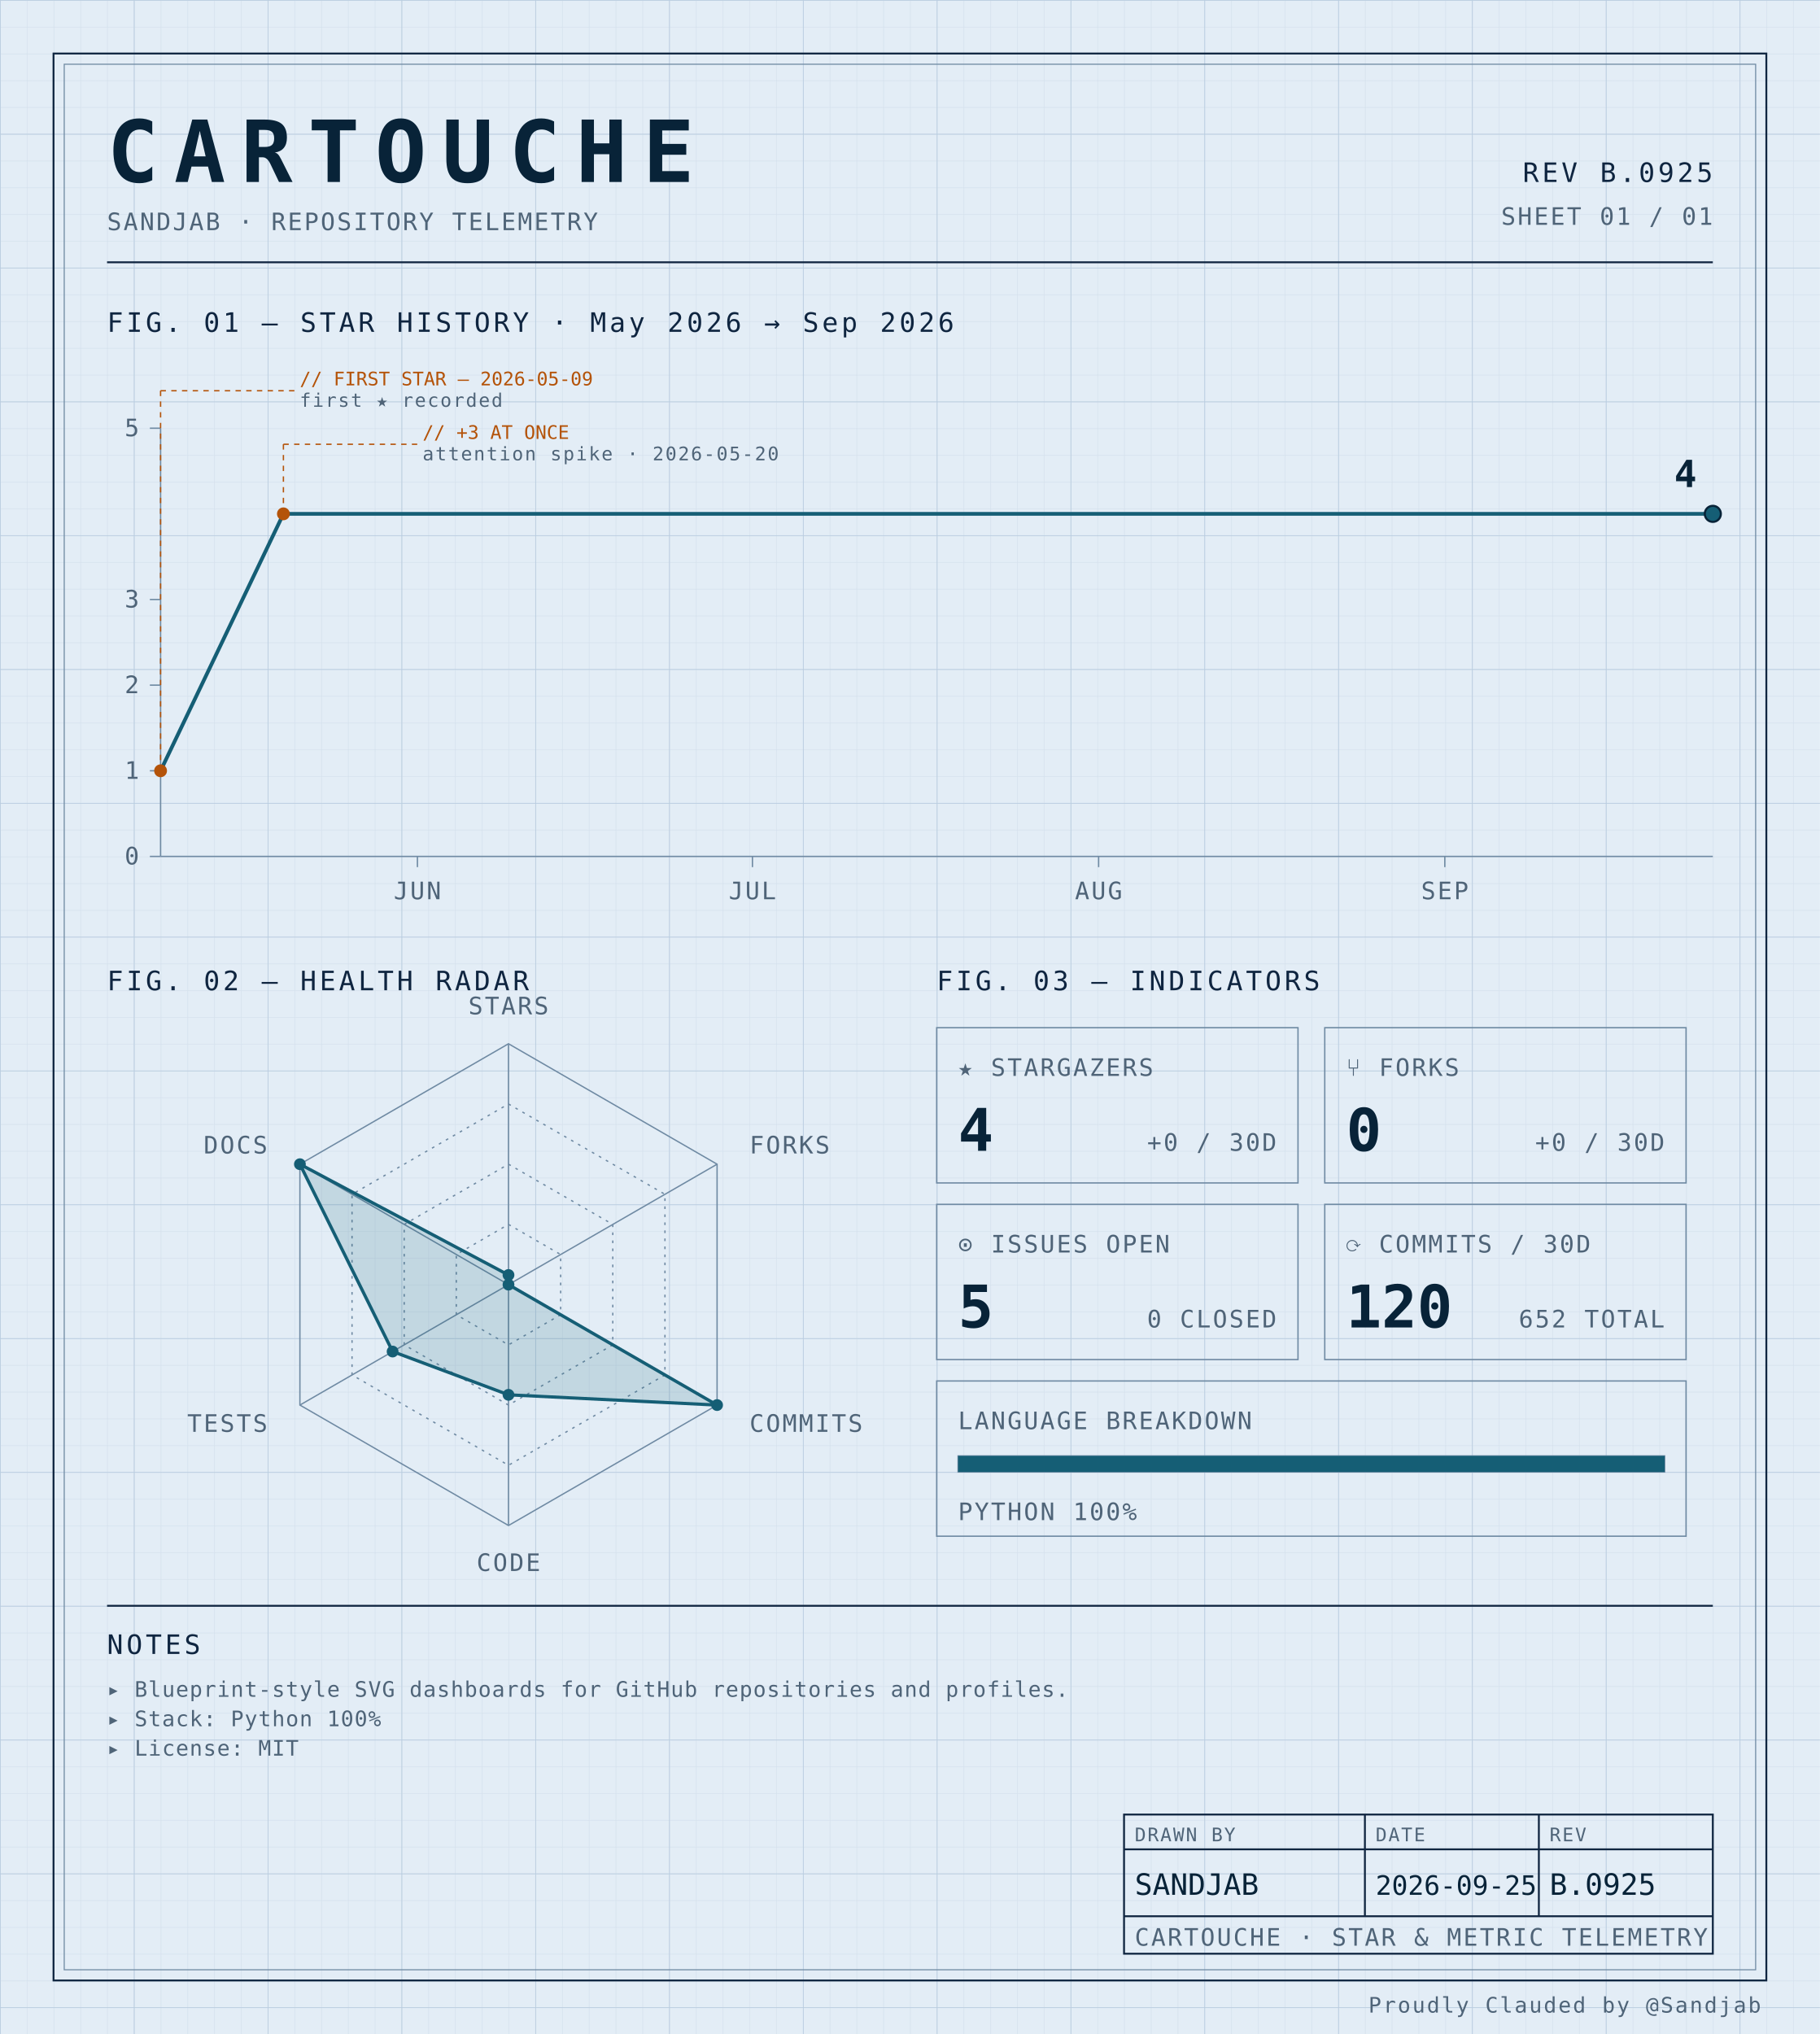
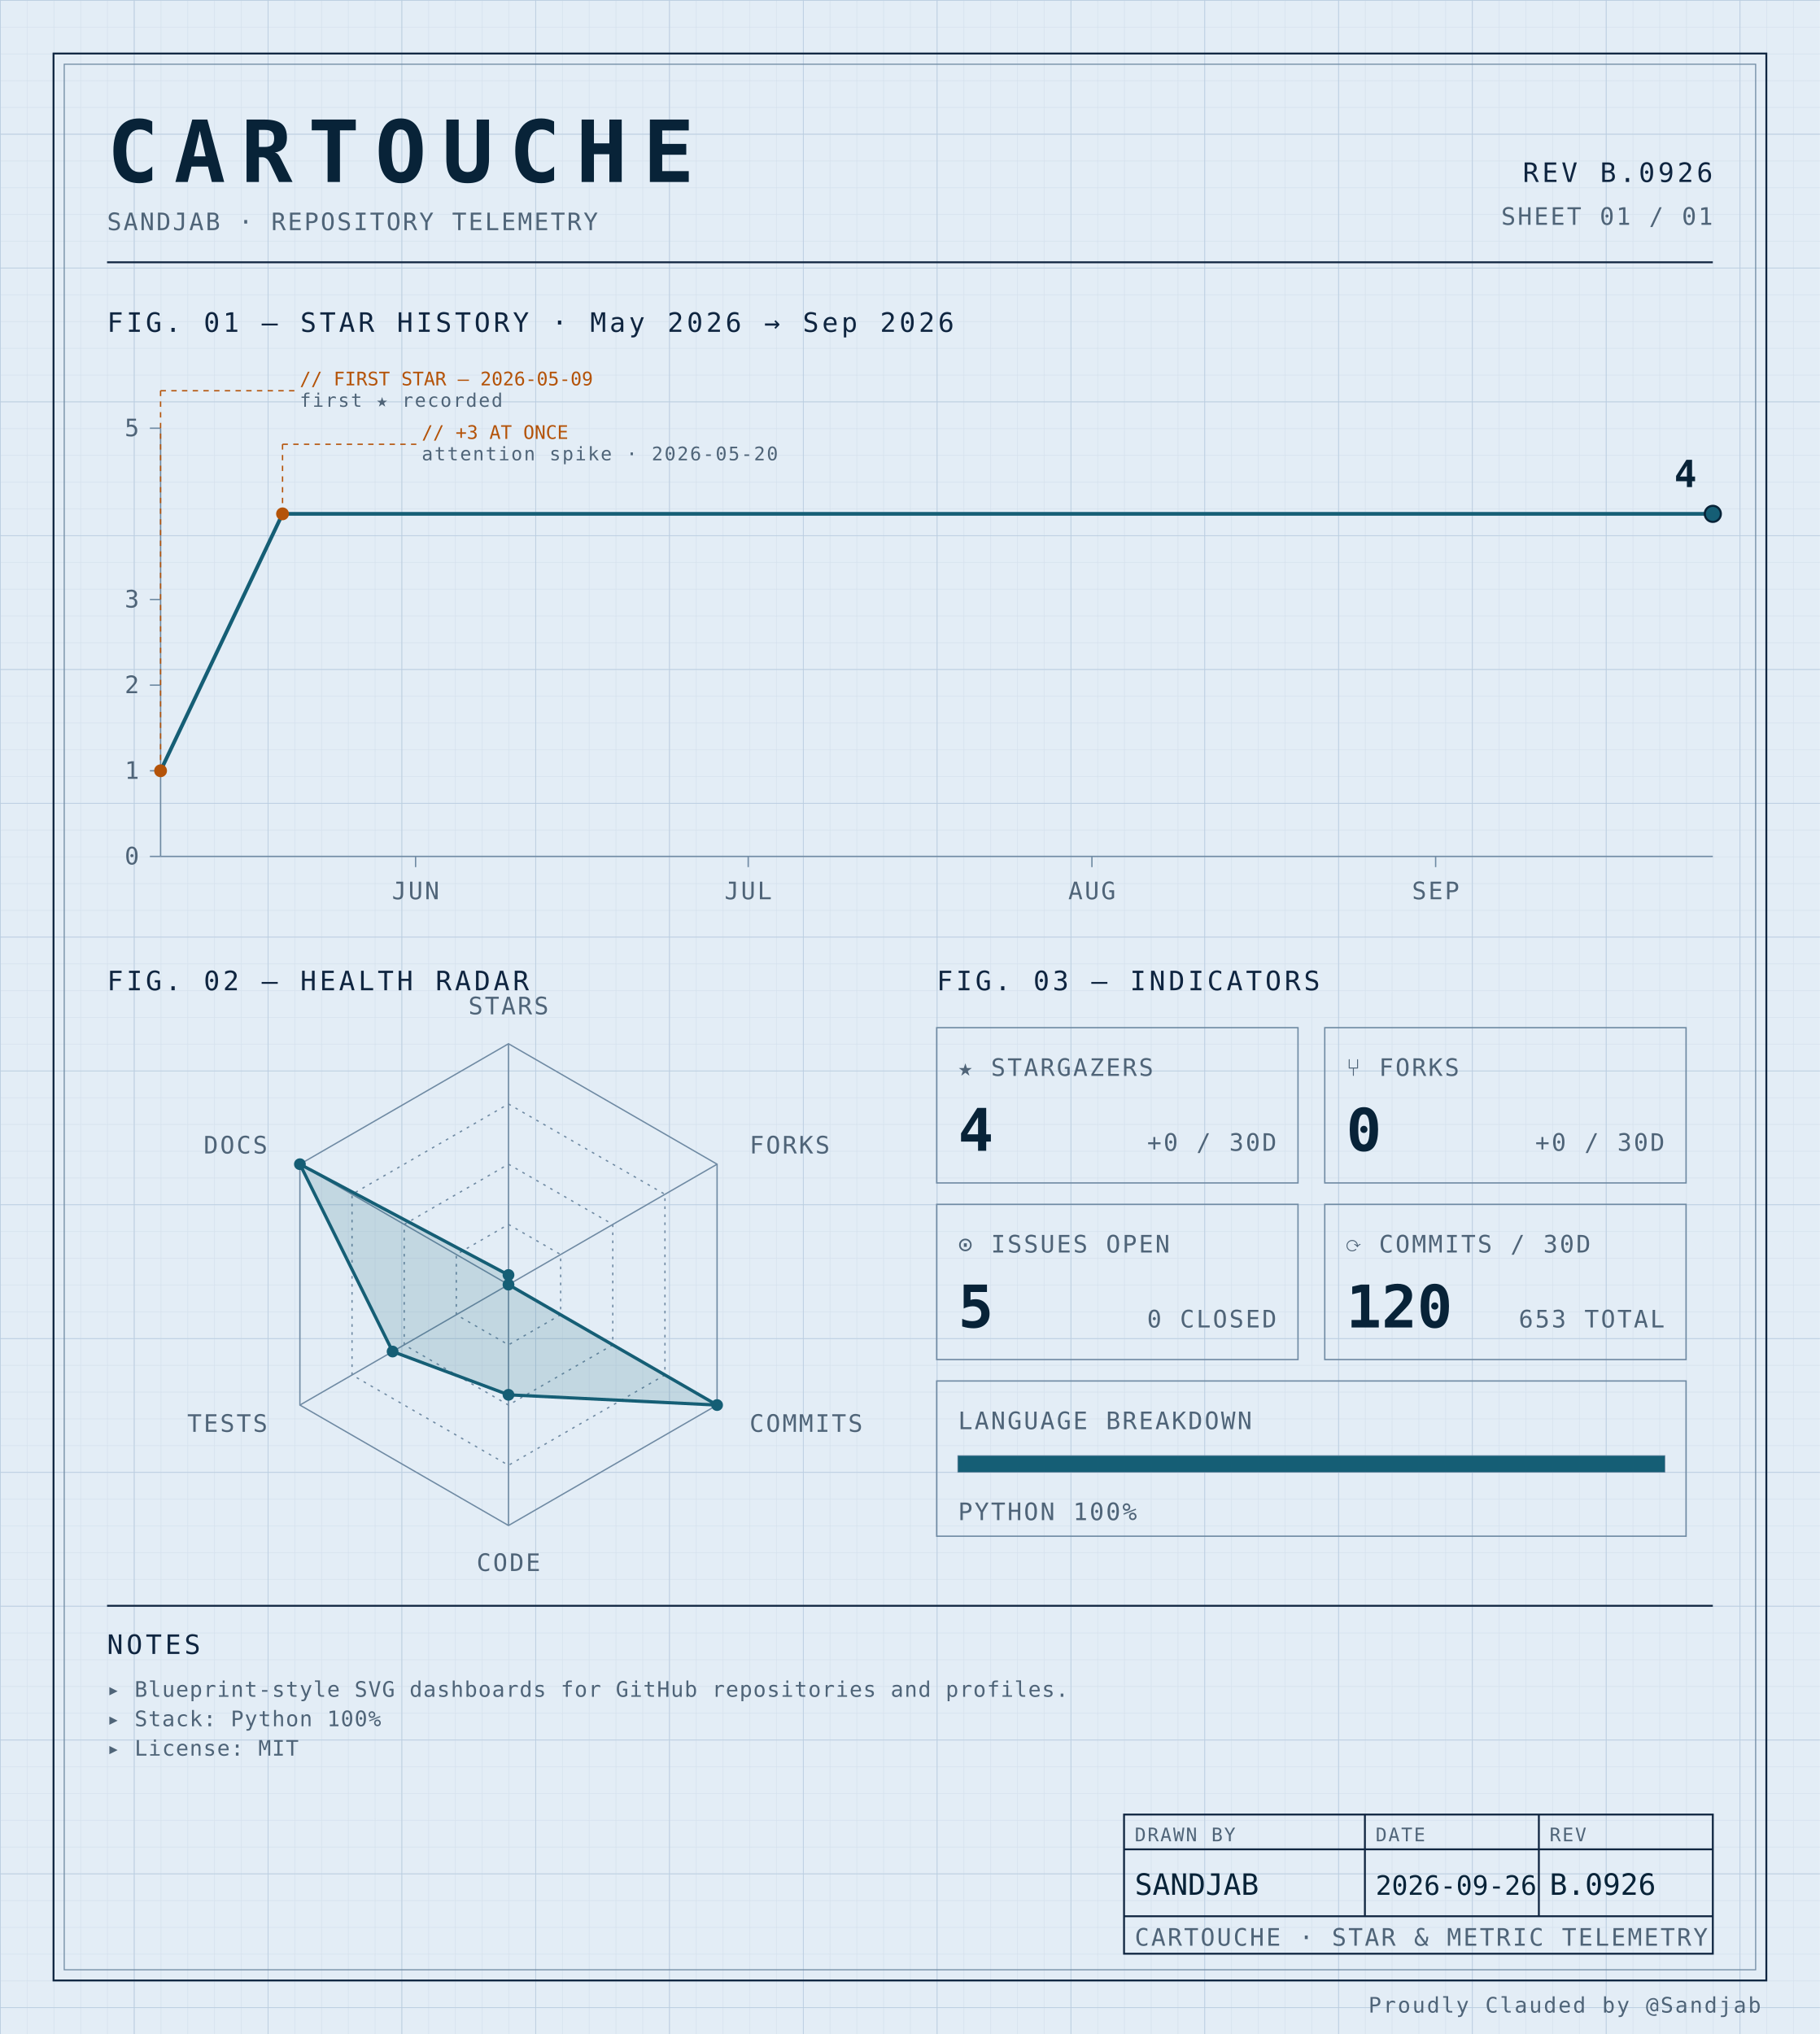
<svg xmlns="http://www.w3.org/2000/svg" width="100%" viewBox="0 0 680 760" role="img">
  <defs>
    <pattern id="grid-fine" width="10" height="10" patternUnits="userSpaceOnUse">
      <path d="M10 0H0V10" fill="none" stroke="#d4e0ec" stroke-width="0.4" />
    </pattern>
    <pattern id="grid-major" width="50" height="50" patternUnits="userSpaceOnUse">
      <path d="M50 0H0V50" fill="none" stroke="#b8cce0" stroke-width="0.5" />
    </pattern>
  </defs>
  <rect x="0" y="0" width="680" height="760" fill="#e3edf6" />
  <rect x="0" y="0" width="680" height="760" fill="url(#grid-fine)" />
  <rect x="0" y="0" width="680" height="760" fill="url(#grid-major)" />
  <rect x="20" y="20" width="640" height="720" fill="none" stroke="#0f2540" stroke-width="0.7" />
  <rect x="24" y="24" width="632" height="712" fill="none" stroke="#6f8aa3" stroke-width="0.4" />
  <text x="40" y="68" font-family="ui-monospace, 'SF Mono', 'JetBrains Mono', 'Cascadia Code', Consolas, monospace" font-size="32" font-weight="700" fill="#082338" text-anchor="start" letter-spacing="0.18em">CARTOUCHE</text>
  <text x="40" y="86" font-family="ui-monospace, 'SF Mono', 'JetBrains Mono', 'Cascadia Code', Consolas, monospace" font-size="9" font-weight="400" fill="#4f6478" text-anchor="start" letter-spacing="0.08em">SANDJAB · REPOSITORY TELEMETRY</text>
-   <text x="640" y="68" font-family="ui-monospace, 'SF Mono', 'JetBrains Mono', 'Cascadia Code', Consolas, monospace" font-size="10" font-weight="400" fill="#0f2540" text-anchor="end" letter-spacing="0.12em">REV B.0925</text>
+   <text x="640" y="68" font-family="ui-monospace, 'SF Mono', 'JetBrains Mono', 'Cascadia Code', Consolas, monospace" font-size="10" font-weight="400" fill="#0f2540" text-anchor="end" letter-spacing="0.12em">REV B.0926</text>
  <text x="640" y="84" font-family="ui-monospace, 'SF Mono', 'JetBrains Mono', 'Cascadia Code', Consolas, monospace" font-size="9" font-weight="400" fill="#4f6478" text-anchor="end" letter-spacing="0.08em">SHEET 01 / 01</text>
  <line x1="40" y1="98" x2="640" y2="98" stroke="#0f2540" stroke-width="0.7" />
  <text x="40" y="124" font-family="ui-monospace, 'SF Mono', 'JetBrains Mono', 'Cascadia Code', Consolas, monospace" font-size="10" font-weight="400" fill="#0f2540" text-anchor="start" letter-spacing="0.12em">FIG. 01 — STAR HISTORY · May 2026 → Sep 2026</text>
  <line x1="60" y1="160" x2="60" y2="320" stroke="#6f8aa3" stroke-width="0.5" />
  <line x1="60" y1="320" x2="640" y2="320" stroke="#6f8aa3" stroke-width="0.5" />
  <line x1="56" y1="320.0" x2="60" y2="320.0" stroke="#6f8aa3" stroke-width="0.5" />
  <text x="52" y="323.0" font-family="ui-monospace, 'SF Mono', 'JetBrains Mono', 'Cascadia Code', Consolas, monospace" font-size="9" font-weight="400" fill="#4f6478" text-anchor="end" letter-spacing="0.08em">0</text>
  <line x1="56" y1="288.0" x2="60" y2="288.0" stroke="#6f8aa3" stroke-width="0.5" />
  <text x="52" y="291.0" font-family="ui-monospace, 'SF Mono', 'JetBrains Mono', 'Cascadia Code', Consolas, monospace" font-size="9" font-weight="400" fill="#4f6478" text-anchor="end" letter-spacing="0.08em">1</text>
  <line x1="56" y1="256.0" x2="60" y2="256.0" stroke="#6f8aa3" stroke-width="0.5" />
  <text x="52" y="259.0" font-family="ui-monospace, 'SF Mono', 'JetBrains Mono', 'Cascadia Code', Consolas, monospace" font-size="9" font-weight="400" fill="#4f6478" text-anchor="end" letter-spacing="0.08em">2</text>
  <line x1="56" y1="224.0" x2="60" y2="224.0" stroke="#6f8aa3" stroke-width="0.5" />
  <text x="52" y="227.0" font-family="ui-monospace, 'SF Mono', 'JetBrains Mono', 'Cascadia Code', Consolas, monospace" font-size="9" font-weight="400" fill="#4f6478" text-anchor="end" letter-spacing="0.08em">3</text>
  <line x1="56" y1="160.0" x2="60" y2="160.0" stroke="#6f8aa3" stroke-width="0.5" />
  <text x="52" y="163.0" font-family="ui-monospace, 'SF Mono', 'JetBrains Mono', 'Cascadia Code', Consolas, monospace" font-size="9" font-weight="400" fill="#4f6478" text-anchor="end" letter-spacing="0.08em">5</text>
-   <line x1="155.971" y1="320" x2="155.971" y2="324" stroke="#6f8aa3" stroke-width="0.5" />
-   <text x="155.971" y="336" font-family="ui-monospace, 'SF Mono', 'JetBrains Mono', 'Cascadia Code', Consolas, monospace" font-size="9" font-weight="400" fill="#4f6478" text-anchor="middle" letter-spacing="0.08em">JUN</text>
-   <line x1="281.151" y1="320" x2="281.151" y2="324" stroke="#6f8aa3" stroke-width="0.5" />
-   <text x="281.151" y="336" font-family="ui-monospace, 'SF Mono', 'JetBrains Mono', 'Cascadia Code', Consolas, monospace" font-size="9" font-weight="400" fill="#4f6478" text-anchor="middle" letter-spacing="0.08em">JUL</text>
-   <line x1="410.504" y1="320" x2="410.504" y2="324" stroke="#6f8aa3" stroke-width="0.5" />
-   <text x="410.504" y="336" font-family="ui-monospace, 'SF Mono', 'JetBrains Mono', 'Cascadia Code', Consolas, monospace" font-size="9" font-weight="400" fill="#4f6478" text-anchor="middle" letter-spacing="0.08em">AUG</text>
-   <line x1="539.856" y1="320" x2="539.856" y2="324" stroke="#6f8aa3" stroke-width="0.5" />
-   <text x="539.856" y="336" font-family="ui-monospace, 'SF Mono', 'JetBrains Mono', 'Cascadia Code', Consolas, monospace" font-size="9" font-weight="400" fill="#4f6478" text-anchor="middle" letter-spacing="0.08em">SEP</text>
-   <path d="M 60.00,288.00 L 105.90,192.00 151.80,192.00 197.70,192.00 243.60,192.00 289.50,192.00 335.40,192.00 381.29,192.00 427.19,192.00 473.09,192.00 518.99,192.00 564.89,192.00 610.79,192.00 640.00,192.00" fill="none" stroke="#155e75" stroke-width="1.4" stroke-linejoin="round" stroke-linecap="round" />
+   <line x1="155.286" y1="320" x2="155.286" y2="324" stroke="#6f8aa3" stroke-width="0.5" />
+   <text x="155.286" y="336" font-family="ui-monospace, 'SF Mono', 'JetBrains Mono', 'Cascadia Code', Consolas, monospace" font-size="9" font-weight="400" fill="#4f6478" text-anchor="middle" letter-spacing="0.08em">JUN</text>
+   <line x1="279.571" y1="320" x2="279.571" y2="324" stroke="#6f8aa3" stroke-width="0.5" />
+   <text x="279.571" y="336" font-family="ui-monospace, 'SF Mono', 'JetBrains Mono', 'Cascadia Code', Consolas, monospace" font-size="9" font-weight="400" fill="#4f6478" text-anchor="middle" letter-spacing="0.08em">JUL</text>
+   <line x1="408.0" y1="320" x2="408.0" y2="324" stroke="#6f8aa3" stroke-width="0.5" />
+   <text x="408.0" y="336" font-family="ui-monospace, 'SF Mono', 'JetBrains Mono', 'Cascadia Code', Consolas, monospace" font-size="9" font-weight="400" fill="#4f6478" text-anchor="middle" letter-spacing="0.08em">AUG</text>
+   <line x1="536.429" y1="320" x2="536.429" y2="324" stroke="#6f8aa3" stroke-width="0.5" />
+   <text x="536.429" y="336" font-family="ui-monospace, 'SF Mono', 'JetBrains Mono', 'Cascadia Code', Consolas, monospace" font-size="9" font-weight="400" fill="#4f6478" text-anchor="middle" letter-spacing="0.08em">SEP</text>
+   <path d="M 60.00,288.00 L 105.57,192.00 151.14,192.00 196.71,192.00 242.29,192.00 287.86,192.00 333.43,192.00 379.00,192.00 424.57,192.00 470.14,192.00 515.71,192.00 561.29,192.00 606.86,192.00 640.00,192.00" fill="none" stroke="#155e75" stroke-width="1.4" stroke-linejoin="round" stroke-linecap="round" />
  <circle cx="60.0" cy="288.0" r="2.4" fill="#b45309" />
  <line x1="60.0" y1="288.0" x2="60.0" y2="146" stroke="#b45309" stroke-width="0.5" stroke-dasharray="2,2" fill="none" />
  <line x1="60.0" y1="146" x2="110.0" y2="146" stroke="#b45309" stroke-width="0.5" stroke-dasharray="2,2" fill="none" />
  <text x="112.0" y="144" font-family="ui-monospace, 'SF Mono', 'JetBrains Mono', 'Cascadia Code', Consolas, monospace" font-size="7" font-weight="400" fill="#b45309" text-anchor="start" letter-spacing="normal">// FIRST STAR — 2026-05-09</text>
  <text x="112.0" y="152" font-family="ui-monospace, 'SF Mono', 'JetBrains Mono', 'Cascadia Code', Consolas, monospace" font-size="7" font-weight="400" fill="#4f6478" text-anchor="start" letter-spacing="0.08em">first ★ recorded</text>
-   <circle cx="105.899" cy="192.0" r="2.4" fill="#b45309" />
-   <line x1="105.899" y1="192.0" x2="105.899" y2="166" stroke="#b45309" stroke-width="0.5" stroke-dasharray="2,2" fill="none" />
-   <line x1="105.899" y1="166" x2="155.899" y2="166" stroke="#b45309" stroke-width="0.5" stroke-dasharray="2,2" fill="none" />
-   <text x="157.899" y="164" font-family="ui-monospace, 'SF Mono', 'JetBrains Mono', 'Cascadia Code', Consolas, monospace" font-size="7" font-weight="400" fill="#b45309" text-anchor="start" letter-spacing="normal">// +3 AT ONCE</text>
-   <text x="157.899" y="172" font-family="ui-monospace, 'SF Mono', 'JetBrains Mono', 'Cascadia Code', Consolas, monospace" font-size="7" font-weight="400" fill="#4f6478" text-anchor="start" letter-spacing="0.08em">attention spike · 2026-05-20</text>
+   <circle cx="105.571" cy="192.0" r="2.4" fill="#b45309" />
+   <line x1="105.571" y1="192.0" x2="105.571" y2="166" stroke="#b45309" stroke-width="0.5" stroke-dasharray="2,2" fill="none" />
+   <line x1="105.571" y1="166" x2="155.571" y2="166" stroke="#b45309" stroke-width="0.5" stroke-dasharray="2,2" fill="none" />
+   <text x="157.571" y="164" font-family="ui-monospace, 'SF Mono', 'JetBrains Mono', 'Cascadia Code', Consolas, monospace" font-size="7" font-weight="400" fill="#b45309" text-anchor="start" letter-spacing="normal">// +3 AT ONCE</text>
+   <text x="157.571" y="172" font-family="ui-monospace, 'SF Mono', 'JetBrains Mono', 'Cascadia Code', Consolas, monospace" font-size="7" font-weight="400" fill="#4f6478" text-anchor="start" letter-spacing="0.08em">attention spike · 2026-05-20</text>
  <circle cx="640.0" cy="192.0" r="3" fill="#155e75" stroke="#082338" stroke-width="0.8" />
  <text x="634.0" y="182.0" font-family="ui-monospace, 'SF Mono', 'JetBrains Mono', 'Cascadia Code', Consolas, monospace" font-size="14" font-weight="700" fill="#082338" text-anchor="end" letter-spacing="normal">4</text>
  <text x="40" y="370" font-family="ui-monospace, 'SF Mono', 'JetBrains Mono', 'Cascadia Code', Consolas, monospace" font-size="10" font-weight="400" fill="#0f2540" text-anchor="start" letter-spacing="0.12em">FIG. 02 — HEALTH RADAR</text>
  <g transform="translate(190 480)">
    <polygon points="0.00,-90.00 77.94,-45.00 77.94,45.00 0.00,90.00 -77.94,45.00 -77.94,-45.00" fill="none" stroke="#6f8aa3" stroke-width="0.5" />
    <polygon points="0.00,-67.50 58.46,-33.75 58.46,33.75 0.00,67.50 -58.46,33.75 -58.46,-33.75" fill="none" stroke="#6f8aa3" stroke-width="0.5" stroke-dasharray="1,2" />
    <polygon points="0.00,-45.00 38.97,-22.50 38.97,22.50 0.00,45.00 -38.97,22.50 -38.97,-22.50" fill="none" stroke="#6f8aa3" stroke-width="0.5" stroke-dasharray="1,2" />
    <polygon points="0.00,-22.50 19.49,-11.25 19.49,11.25 0.00,22.50 -19.49,11.25 -19.49,-11.25" fill="none" stroke="#6f8aa3" stroke-width="0.5" stroke-dasharray="1,2" />
    <line x1="0" y1="0" x2="0.00" y2="-90.00" stroke="#6f8aa3" stroke-width="0.5" />
    <line x1="0" y1="0" x2="77.94" y2="-45.00" stroke="#6f8aa3" stroke-width="0.5" />
    <line x1="0" y1="0" x2="77.94" y2="45.00" stroke="#6f8aa3" stroke-width="0.5" />
    <line x1="0" y1="0" x2="0.00" y2="90.00" stroke="#6f8aa3" stroke-width="0.5" />
    <line x1="0" y1="0" x2="-77.94" y2="45.00" stroke="#6f8aa3" stroke-width="0.5" />
    <line x1="0" y1="0" x2="-77.94" y2="-45.00" stroke="#6f8aa3" stroke-width="0.5" />
    <polygon points="0.00,-3.60 0.00,0.00 77.94,45.00 0.00,41.17 -43.30,25.00 -77.94,-45.00" fill="#155e75" fill-opacity="0.16" stroke="#155e75" stroke-width="1.2" />
    <circle cx="0.00" cy="-3.60" r="2.2" fill="#155e75" />
    <circle cx="0.00" cy="0.00" r="2.2" fill="#155e75" />
    <circle cx="77.94" cy="45.00" r="2.2" fill="#155e75" />
    <circle cx="0.00" cy="41.17" r="2.2" fill="#155e75" />
    <circle cx="-43.30" cy="25.00" r="2.2" fill="#155e75" />
    <circle cx="-77.94" cy="-45.00" r="2.2" fill="#155e75" />
    <text x="6.3681633555662356e-15" y="-101" font-family="ui-monospace, 'SF Mono', 'JetBrains Mono', 'Cascadia Code', Consolas, monospace" font-size="9" font-weight="400" fill="#4f6478" text-anchor="middle" letter-spacing="0.08em">STARS</text>
    <text x="90.067" y="-49" font-family="ui-monospace, 'SF Mono', 'JetBrains Mono', 'Cascadia Code', Consolas, monospace" font-size="9" font-weight="400" fill="#4f6478" text-anchor="start" letter-spacing="0.08em">FORKS</text>
    <text x="90.067" y="55" font-family="ui-monospace, 'SF Mono', 'JetBrains Mono', 'Cascadia Code', Consolas, monospace" font-size="9" font-weight="400" fill="#4f6478" text-anchor="start" letter-spacing="0.08em">COMMITS</text>
    <text x="6.3681633555662356e-15" y="107" font-family="ui-monospace, 'SF Mono', 'JetBrains Mono', 'Cascadia Code', Consolas, monospace" font-size="9" font-weight="400" fill="#4f6478" text-anchor="middle" letter-spacing="0.08em">CODE</text>
    <text x="-90.067" y="55" font-family="ui-monospace, 'SF Mono', 'JetBrains Mono', 'Cascadia Code', Consolas, monospace" font-size="9" font-weight="400" fill="#4f6478" text-anchor="end" letter-spacing="0.08em">TESTS</text>
    <text x="-90.067" y="-49" font-family="ui-monospace, 'SF Mono', 'JetBrains Mono', 'Cascadia Code', Consolas, monospace" font-size="9" font-weight="400" fill="#4f6478" text-anchor="end" letter-spacing="0.08em">DOCS</text>
  </g>
  <text x="350" y="370" font-family="ui-monospace, 'SF Mono', 'JetBrains Mono', 'Cascadia Code', Consolas, monospace" font-size="10" font-weight="400" fill="#0f2540" text-anchor="start" letter-spacing="0.12em">FIG. 03 — INDICATORS</text>
  <rect x="350" y="384" width="135" height="58" fill="none" stroke="#6f8aa3" stroke-width="0.5" />
  <text x="358" y="402" font-family="ui-monospace, 'SF Mono', 'JetBrains Mono', 'Cascadia Code', Consolas, monospace" font-size="9" font-weight="400" fill="#4f6478" text-anchor="start" letter-spacing="0.08em">★ STARGAZERS</text>
  <text x="358" y="430" font-family="ui-monospace, 'SF Mono', 'JetBrains Mono', 'Cascadia Code', Consolas, monospace" font-size="22" font-weight="700" fill="#082338" text-anchor="start" letter-spacing="normal">4</text>
  <text x="477" y="430" font-family="ui-monospace, 'SF Mono', 'JetBrains Mono', 'Cascadia Code', Consolas, monospace" font-size="9" font-weight="400" fill="#4f6478" text-anchor="end" letter-spacing="0.08em">+0 / 30D</text>
  <rect x="495" y="384" width="135" height="58" fill="none" stroke="#6f8aa3" stroke-width="0.5" />
  <text x="503" y="402" font-family="ui-monospace, 'SF Mono', 'JetBrains Mono', 'Cascadia Code', Consolas, monospace" font-size="9" font-weight="400" fill="#4f6478" text-anchor="start" letter-spacing="0.08em">⑂ FORKS</text>
  <text x="503" y="430" font-family="ui-monospace, 'SF Mono', 'JetBrains Mono', 'Cascadia Code', Consolas, monospace" font-size="22" font-weight="700" fill="#082338" text-anchor="start" letter-spacing="normal">0</text>
  <text x="622" y="430" font-family="ui-monospace, 'SF Mono', 'JetBrains Mono', 'Cascadia Code', Consolas, monospace" font-size="9" font-weight="400" fill="#4f6478" text-anchor="end" letter-spacing="0.08em">+0 / 30D</text>
  <rect x="350" y="450" width="135" height="58" fill="none" stroke="#6f8aa3" stroke-width="0.5" />
  <text x="358" y="468" font-family="ui-monospace, 'SF Mono', 'JetBrains Mono', 'Cascadia Code', Consolas, monospace" font-size="9" font-weight="400" fill="#4f6478" text-anchor="start" letter-spacing="0.08em">⊙ ISSUES OPEN</text>
  <text x="358" y="496" font-family="ui-monospace, 'SF Mono', 'JetBrains Mono', 'Cascadia Code', Consolas, monospace" font-size="22" font-weight="700" fill="#082338" text-anchor="start" letter-spacing="normal">5</text>
  <text x="477" y="496" font-family="ui-monospace, 'SF Mono', 'JetBrains Mono', 'Cascadia Code', Consolas, monospace" font-size="9" font-weight="400" fill="#4f6478" text-anchor="end" letter-spacing="0.08em">0 CLOSED</text>
  <rect x="495" y="450" width="135" height="58" fill="none" stroke="#6f8aa3" stroke-width="0.5" />
  <text x="503" y="468" font-family="ui-monospace, 'SF Mono', 'JetBrains Mono', 'Cascadia Code', Consolas, monospace" font-size="9" font-weight="400" fill="#4f6478" text-anchor="start" letter-spacing="0.08em">⟳ COMMITS / 30D</text>
  <text x="503" y="496" font-family="ui-monospace, 'SF Mono', 'JetBrains Mono', 'Cascadia Code', Consolas, monospace" font-size="22" font-weight="700" fill="#082338" text-anchor="start" letter-spacing="normal">120</text>
-   <text x="622" y="496" font-family="ui-monospace, 'SF Mono', 'JetBrains Mono', 'Cascadia Code', Consolas, monospace" font-size="9" font-weight="400" fill="#4f6478" text-anchor="end" letter-spacing="0.08em">652 TOTAL</text>
+   <text x="622" y="496" font-family="ui-monospace, 'SF Mono', 'JetBrains Mono', 'Cascadia Code', Consolas, monospace" font-size="9" font-weight="400" fill="#4f6478" text-anchor="end" letter-spacing="0.08em">653 TOTAL</text>
  <rect x="350" y="516" width="280" height="58" fill="none" stroke="#6f8aa3" stroke-width="0.5" />
  <text x="358" y="534" font-family="ui-monospace, 'SF Mono', 'JetBrains Mono', 'Cascadia Code', Consolas, monospace" font-size="9" font-weight="400" fill="#4f6478" text-anchor="start" letter-spacing="0.08em">LANGUAGE BREAKDOWN</text>
  <rect x="358" y="544" width="264" height="6" fill="none" stroke="#6f8aa3" stroke-width="0.5" />
  <rect x="358" y="544" width="264.00" height="6" fill="#155e75" />
  <text x="358" y="568" font-family="ui-monospace, 'SF Mono', 'JetBrains Mono', 'Cascadia Code', Consolas, monospace" font-size="9" font-weight="400" fill="#4f6478" text-anchor="start" letter-spacing="0.08em">PYTHON 100%</text>
  <line x1="40" y1="600" x2="640" y2="600" stroke="#0f2540" stroke-width="0.7" />
  <text x="40" y="618" font-family="ui-monospace, 'SF Mono', 'JetBrains Mono', 'Cascadia Code', Consolas, monospace" font-size="10" font-weight="400" fill="#0f2540" text-anchor="start" letter-spacing="0.12em">NOTES</text>
  <text x="40" y="634" font-family="ui-monospace, 'SF Mono', 'JetBrains Mono', 'Cascadia Code', Consolas, monospace" font-size="8" font-weight="400" fill="#4f6478" text-anchor="start" letter-spacing="0.04em">▸ Blueprint-style SVG dashboards for GitHub repositories and profiles.</text>
  <text x="40" y="645" font-family="ui-monospace, 'SF Mono', 'JetBrains Mono', 'Cascadia Code', Consolas, monospace" font-size="8" font-weight="400" fill="#4f6478" text-anchor="start" letter-spacing="0.04em">▸ Stack: Python 100%</text>
  <text x="40" y="656" font-family="ui-monospace, 'SF Mono', 'JetBrains Mono', 'Cascadia Code', Consolas, monospace" font-size="8" font-weight="400" fill="#4f6478" text-anchor="start" letter-spacing="0.04em">▸ License: MIT</text>
  <rect x="420" y="678" width="220" height="52" fill="none" stroke="#0f2540" stroke-width="0.7" />
  <line x1="420" y1="691" x2="640" y2="691" stroke="#0f2540" stroke-width="0.7" />
  <line x1="420" y1="716" x2="640" y2="716" stroke="#0f2540" stroke-width="0.7" />
  <line x1="510" y1="678" x2="510" y2="716" stroke="#0f2540" stroke-width="0.7" />
  <line x1="575" y1="678" x2="575" y2="716" stroke="#0f2540" stroke-width="0.7" />
  <text x="424" y="688" font-family="ui-monospace, 'SF Mono', 'JetBrains Mono', 'Cascadia Code', Consolas, monospace" font-size="7" font-weight="400" fill="#4f6478" text-anchor="start" letter-spacing="0.08em">DRAWN BY</text>
  <text x="514" y="688" font-family="ui-monospace, 'SF Mono', 'JetBrains Mono', 'Cascadia Code', Consolas, monospace" font-size="7" font-weight="400" fill="#4f6478" text-anchor="start" letter-spacing="0.08em">DATE</text>
  <text x="579" y="688" font-family="ui-monospace, 'SF Mono', 'JetBrains Mono', 'Cascadia Code', Consolas, monospace" font-size="7" font-weight="400" fill="#4f6478" text-anchor="start" letter-spacing="0.08em">REV</text>
  <text x="424" y="708" font-family="ui-monospace, 'SF Mono', 'JetBrains Mono', 'Cascadia Code', Consolas, monospace" font-size="11" font-weight="400" fill="#082338" text-anchor="start" letter-spacing="normal">SANDJAB</text>
-   <text x="514" y="708" font-family="ui-monospace, 'SF Mono', 'JetBrains Mono', 'Cascadia Code', Consolas, monospace" font-size="10" font-weight="400" fill="#082338" text-anchor="start" letter-spacing="normal">2026-09-25</text>
-   <text x="579" y="708" font-family="ui-monospace, 'SF Mono', 'JetBrains Mono', 'Cascadia Code', Consolas, monospace" font-size="11" font-weight="400" fill="#082338" text-anchor="start" letter-spacing="normal">B.0925</text>
+   <text x="514" y="708" font-family="ui-monospace, 'SF Mono', 'JetBrains Mono', 'Cascadia Code', Consolas, monospace" font-size="10" font-weight="400" fill="#082338" text-anchor="start" letter-spacing="normal">2026-09-26</text>
+   <text x="579" y="708" font-family="ui-monospace, 'SF Mono', 'JetBrains Mono', 'Cascadia Code', Consolas, monospace" font-size="11" font-weight="400" fill="#082338" text-anchor="start" letter-spacing="normal">B.0926</text>
  <text x="424" y="727" font-family="ui-monospace, 'SF Mono', 'JetBrains Mono', 'Cascadia Code', Consolas, monospace" font-size="9" font-weight="400" fill="#4f6478" text-anchor="start" letter-spacing="0.08em">CARTOUCHE · STAR &amp; METRIC TELEMETRY</text>
  <text x="658" y="752" font-family="ui-monospace, 'SF Mono', 'JetBrains Mono', 'Cascadia Code', Consolas, monospace" font-size="8" font-weight="400" fill="#4f6478" text-anchor="end" letter-spacing="0.08em">Proudly Clauded by @Sandjab</text>
</svg>
